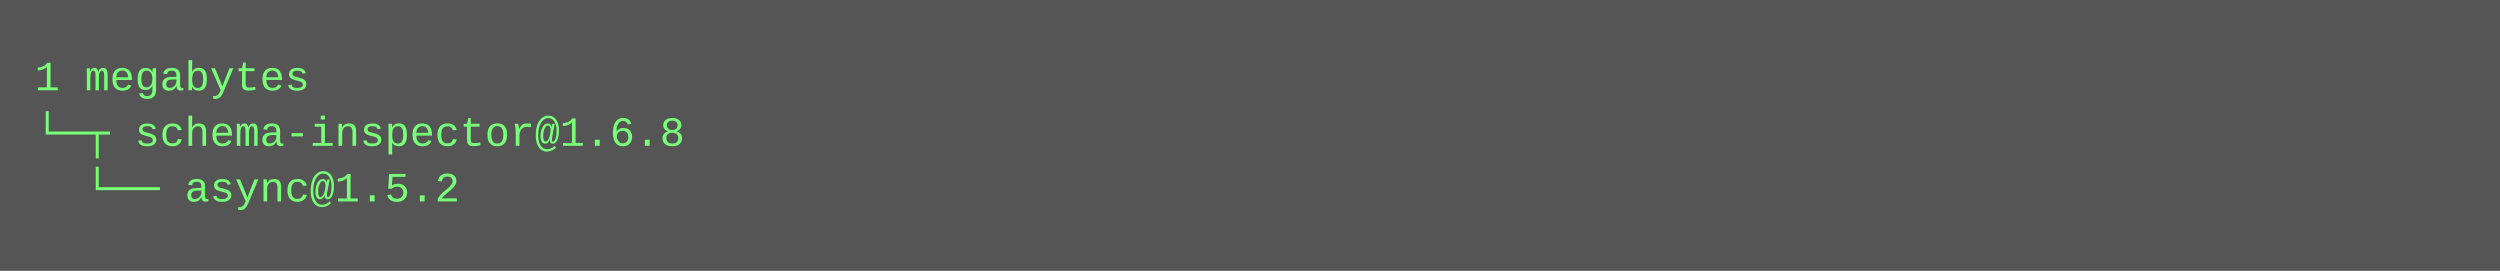
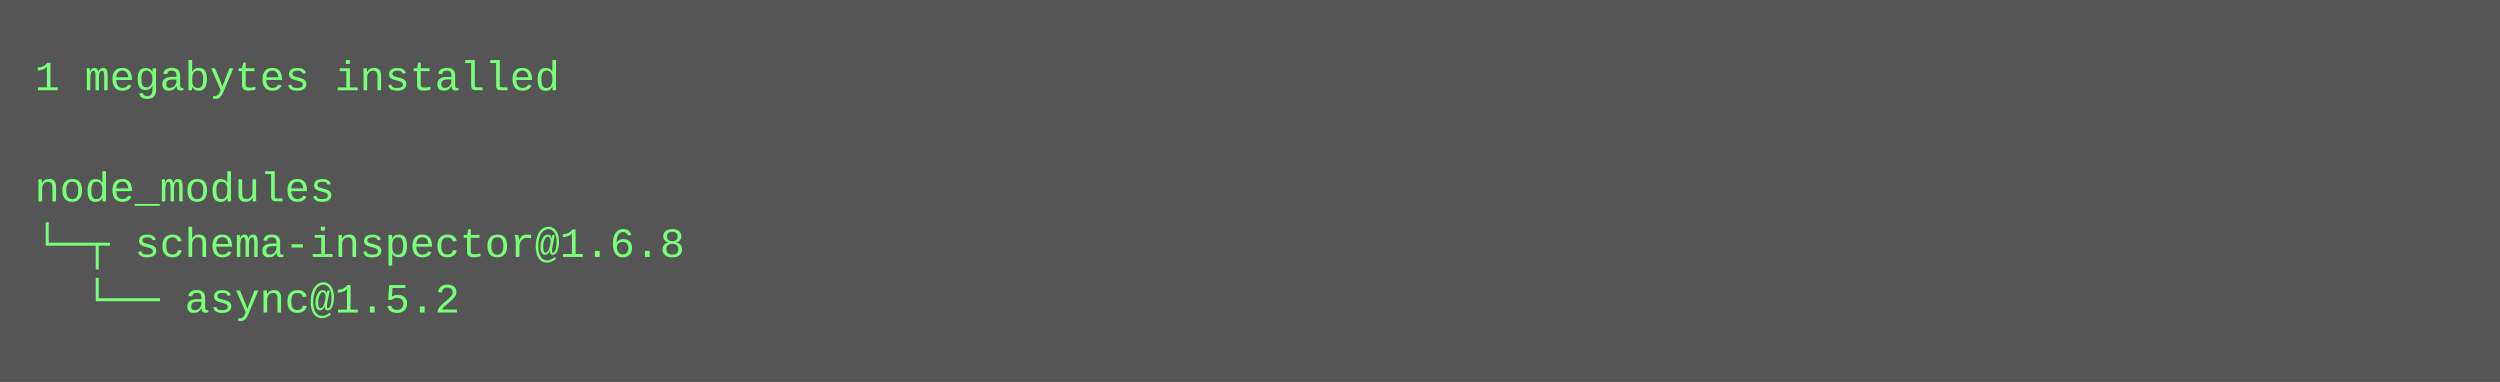
- <svg xmlns="http://www.w3.org/2000/svg" height="78" width="720">
-   <rect height="78" fill="#555" width="720" />
+ <svg xmlns="http://www.w3.org/2000/svg" height="110" width="720">
+   <rect height="110" fill="#555" width="720" />
  <text fill="#7f7" font-family="Courier New" font-size="12" xml:space="preserve">
-     <tspan x="10" y="26">1 megabytes</tspan>
-     <tspan x="10" y="42">└─┬ schema-inspector@1.6.8 </tspan>
-     <tspan x="10" y="58">  └── async@1.5.2</tspan>
+     <tspan x="10" y="26">1 megabytes installed</tspan>
+     <tspan x="10" y="42" />
+     <tspan x="10" y="58">node_modules</tspan>
+     <tspan x="10" y="74">└─┬ schema-inspector@1.6.8 </tspan>
+     <tspan x="10" y="90">  └── async@1.5.2</tspan>
  </text>
</svg>
